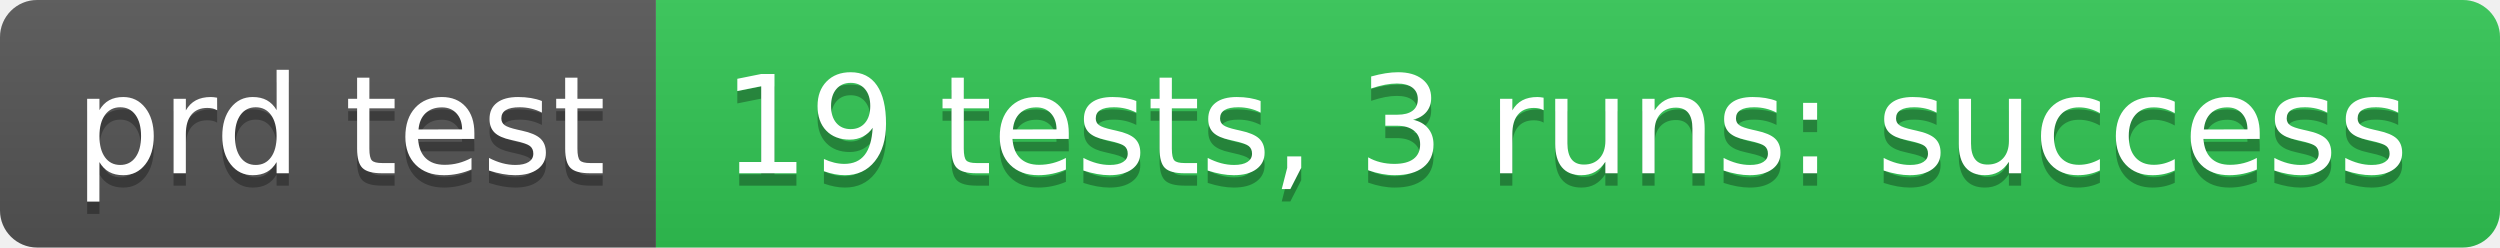
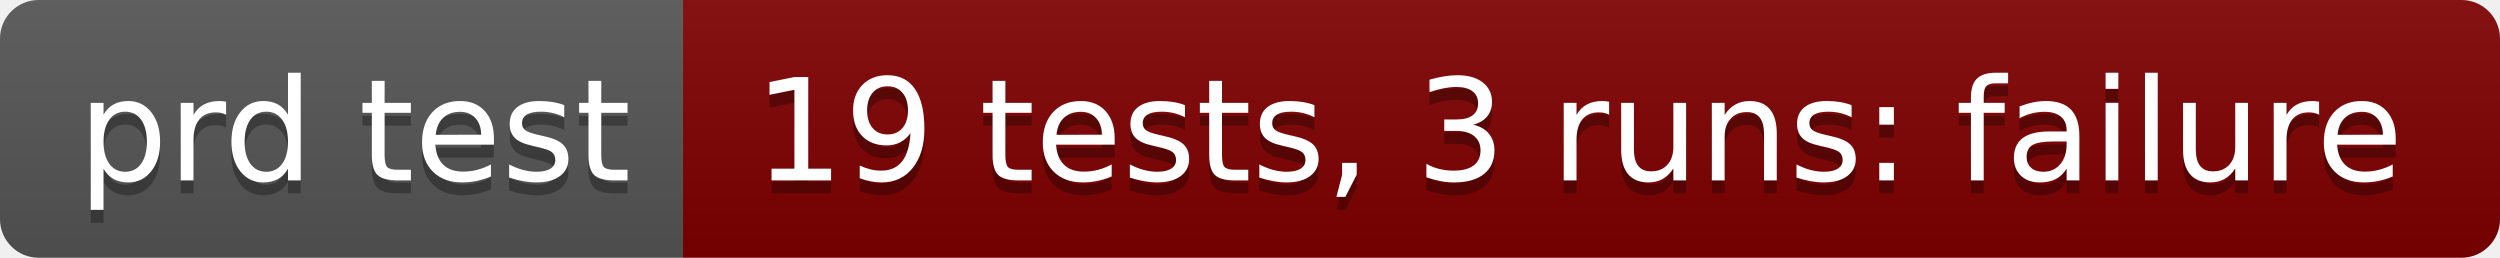
- <svg xmlns="http://www.w3.org/2000/svg" width="202" height="20" role="img" aria-label="prd test: 19 tests, 3 runs: success">
+ <svg xmlns="http://www.w3.org/2000/svg" width="194" height="20" role="img" aria-label="prd test: 19 tests, 3 runs: failure">
  <linearGradient id="s" x2="0" y2="100%">
    <stop offset="0" stop-color="#bbb" stop-opacity=".1" />
    <stop offset="1" stop-opacity=".1" />
  </linearGradient>
  <clipPath id="r">
-     <rect width="202" height="20" rx="3" fill="#fff" />
+     <rect width="194" height="20" rx="3" fill="#fff" />
  </clipPath>
  <g clip-path="url(#r)">
    <rect width="53" height="20" fill="#555" />
-     <rect x="53" width="149" height="20" fill="#31c653" />
-     <rect width="202" height="20" fill="url(#s)" />
+     <rect x="53" width="141" height="20" fill="#800000" />
+     <rect width="194" height="20" fill="url(#s)" />
  </g>
  <g fill="#fff" text-anchor="middle" font-family="Verdana,Geneva,DejaVu Sans,sans-serif" text-rendering="geometricPrecision" font-size="110">
    <text aria-hidden="true" x="275" y="150" fill="#010101" fill-opacity=".3" transform="scale(.1)" textLength="430">prd test</text>
    <text x="275" y="140" transform="scale(.1)" fill="#fff" textLength="430">prd test</text>
-     <text aria-hidden="true" x="1265" y="150" fill="#010101" fill-opacity=".3" transform="scale(.1)" textLength="1390">19 tests, 3 runs: success</text>
-     <text x="1265" y="140" transform="scale(.1)" fill="#fff" textLength="1390">19 tests, 3 runs: success</text>
+     <text aria-hidden="true" x="1225" y="150" fill="#010101" fill-opacity=".3" transform="scale(.1)" textLength="1310">19 tests, 3 runs: failure</text>
+     <text x="1225" y="140" transform="scale(.1)" fill="#fff" textLength="1310">19 tests, 3 runs: failure</text>
  </g>
</svg>
